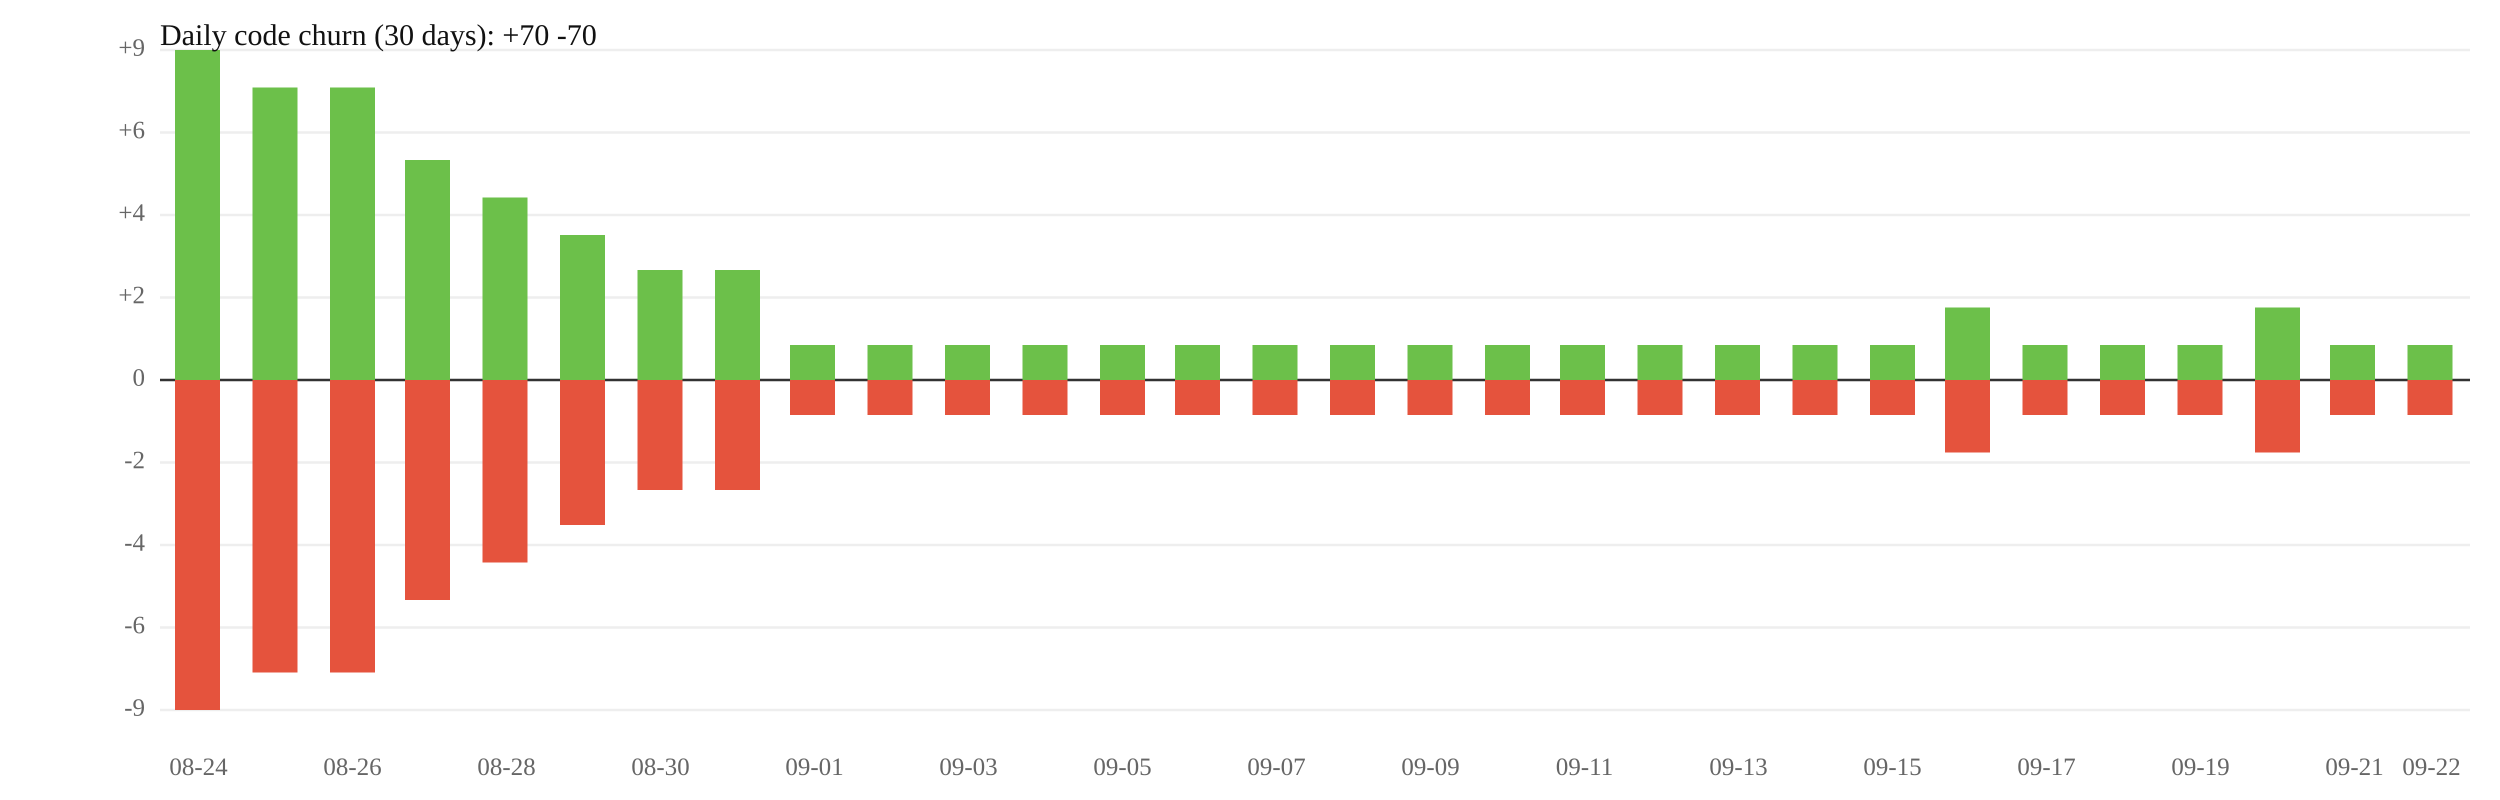
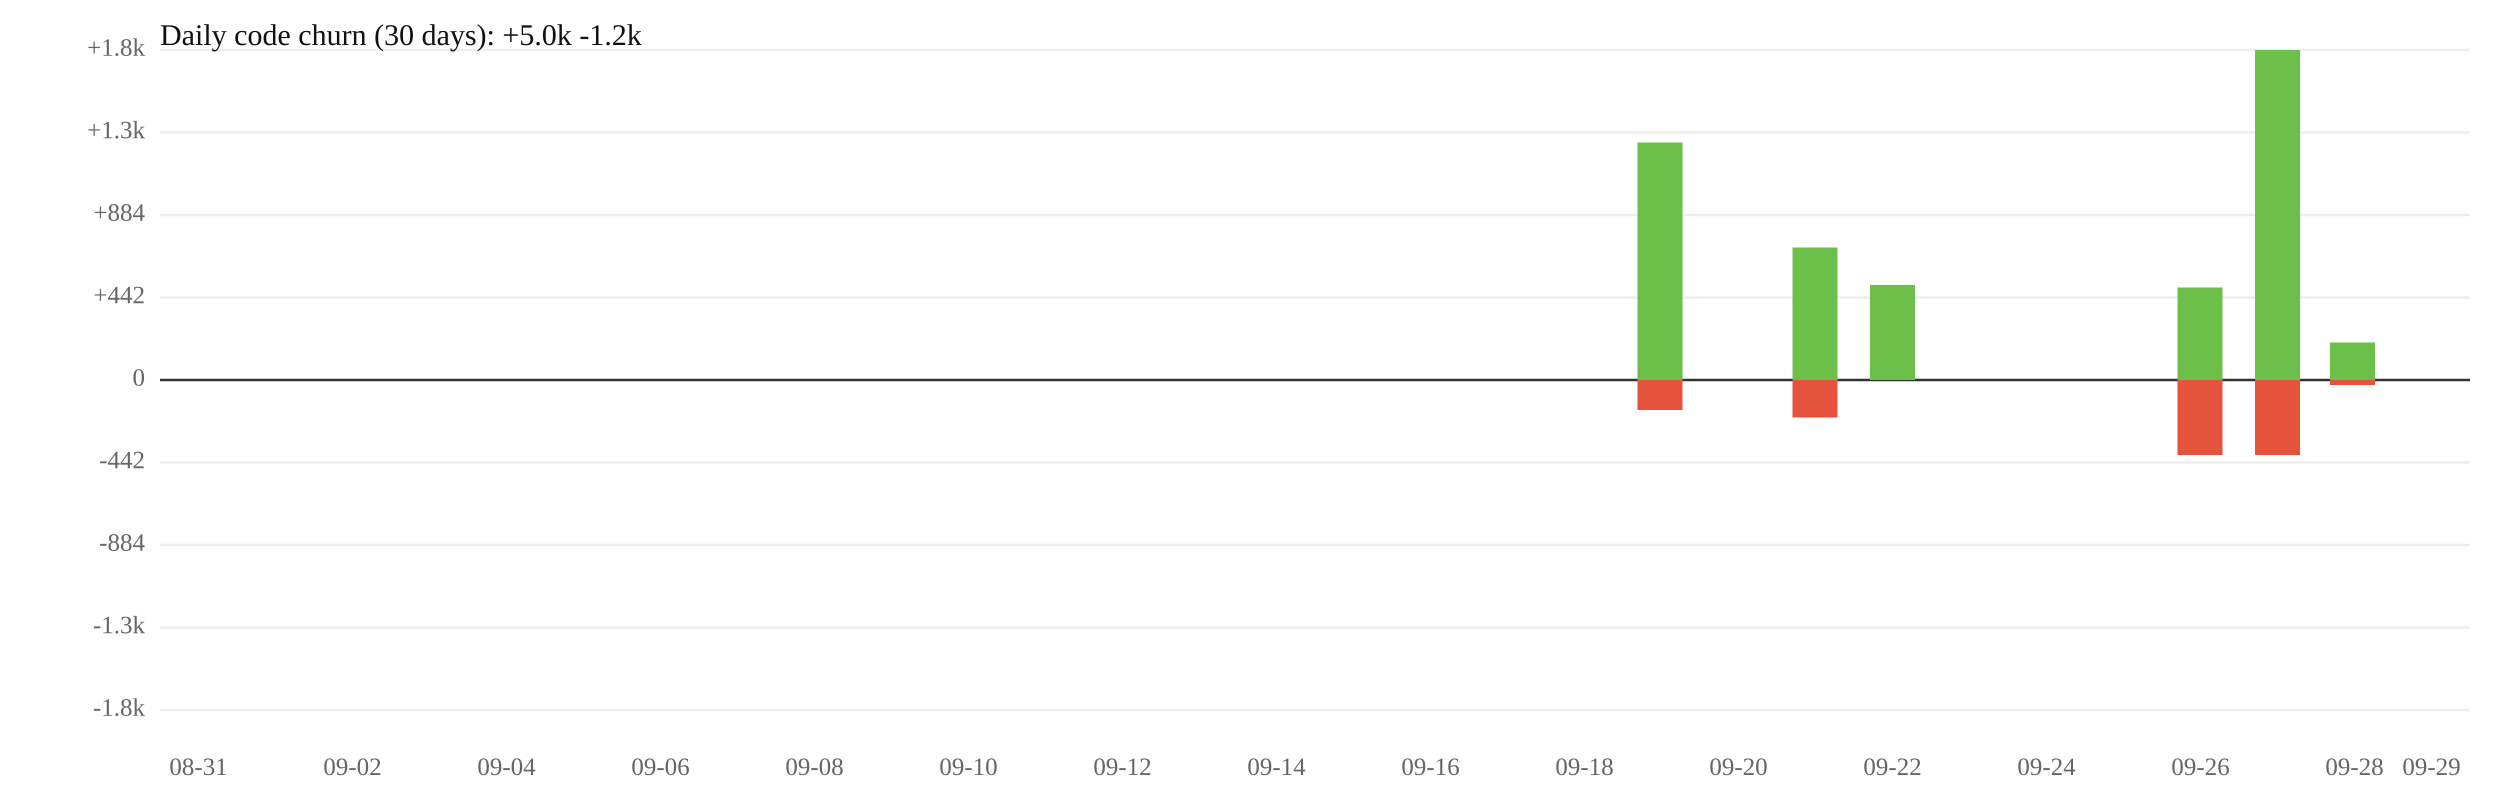
<svg xmlns="http://www.w3.org/2000/svg" width="1000" height="320" viewBox="0 0 1000 320">
  <rect width="100%" height="100%" fill="white" />
  <line x1="64" y1="119" x2="988" y2="119" stroke="#eee" />
  <line x1="64" y1="185" x2="988" y2="185" stroke="#eee" />
-   <text x="58" y="119" font-size="10" text-anchor="end" dominant-baseline="middle" fill="#666">+2</text>
-   <text x="58" y="185" font-size="10" text-anchor="end" dominant-baseline="middle" fill="#666">-2</text>
+   <text x="58" y="119" font-size="10" text-anchor="end" dominant-baseline="middle" fill="#666">+442</text>
+   <text x="58" y="185" font-size="10" text-anchor="end" dominant-baseline="middle" fill="#666">-442</text>
  <line x1="64" y1="86" x2="988" y2="86" stroke="#eee" />
  <line x1="64" y1="218" x2="988" y2="218" stroke="#eee" />
-   <text x="58" y="86" font-size="10" text-anchor="end" dominant-baseline="middle" fill="#666">+4</text>
-   <text x="58" y="218" font-size="10" text-anchor="end" dominant-baseline="middle" fill="#666">-4</text>
+   <text x="58" y="86" font-size="10" text-anchor="end" dominant-baseline="middle" fill="#666">+884</text>
+   <text x="58" y="218" font-size="10" text-anchor="end" dominant-baseline="middle" fill="#666">-884</text>
  <line x1="64" y1="53" x2="988" y2="53" stroke="#eee" />
  <line x1="64" y1="251" x2="988" y2="251" stroke="#eee" />
-   <text x="58" y="53" font-size="10" text-anchor="end" dominant-baseline="middle" fill="#666">+6</text>
-   <text x="58" y="251" font-size="10" text-anchor="end" dominant-baseline="middle" fill="#666">-6</text>
+   <text x="58" y="53" font-size="10" text-anchor="end" dominant-baseline="middle" fill="#666">+1.3k</text>
+   <text x="58" y="251" font-size="10" text-anchor="end" dominant-baseline="middle" fill="#666">-1.3k</text>
  <line x1="64" y1="20" x2="988" y2="20" stroke="#eee" />
  <line x1="64" y1="284" x2="988" y2="284" stroke="#eee" />
-   <text x="58" y="20" font-size="10" text-anchor="end" dominant-baseline="middle" fill="#666">+9</text>
-   <text x="58" y="284" font-size="10" text-anchor="end" dominant-baseline="middle" fill="#666">-9</text>
+   <text x="58" y="20" font-size="10" text-anchor="end" dominant-baseline="middle" fill="#666">+1.8k</text>
+   <text x="58" y="284" font-size="10" text-anchor="end" dominant-baseline="middle" fill="#666">-1.8k</text>
  <line x1="64" y1="152" x2="988" y2="152" stroke="#333" />
  <text x="58" y="152" font-size="10" text-anchor="end" dominant-baseline="middle" fill="#666">0</text>
-   <rect x="70" y="20" width="18" height="132" fill="#6cc04a" />
-   <rect x="70" y="152" width="18" height="132" fill="#e5533d" />
-   <rect x="101" y="35" width="18" height="117" fill="#6cc04a" />
-   <rect x="101" y="152" width="18" height="117" fill="#e5533d" />
-   <rect x="132" y="35" width="18" height="117" fill="#6cc04a" />
-   <rect x="132" y="152" width="18" height="117" fill="#e5533d" />
-   <rect x="162" y="64" width="18" height="88" fill="#6cc04a" />
-   <rect x="162" y="152" width="18" height="88" fill="#e5533d" />
-   <rect x="193" y="79" width="18" height="73" fill="#6cc04a" />
-   <rect x="193" y="152" width="18" height="73" fill="#e5533d" />
-   <rect x="224" y="94" width="18" height="58" fill="#6cc04a" />
-   <rect x="224" y="152" width="18" height="58" fill="#e5533d" />
-   <rect x="255" y="108" width="18" height="44" fill="#6cc04a" />
-   <rect x="255" y="152" width="18" height="44" fill="#e5533d" />
-   <rect x="286" y="108" width="18" height="44" fill="#6cc04a" />
-   <rect x="286" y="152" width="18" height="44" fill="#e5533d" />
-   <rect x="316" y="138" width="18" height="14" fill="#6cc04a" />
-   <rect x="316" y="152" width="18" height="14" fill="#e5533d" />
-   <rect x="347" y="138" width="18" height="14" fill="#6cc04a" />
-   <rect x="347" y="152" width="18" height="14" fill="#e5533d" />
-   <rect x="378" y="138" width="18" height="14" fill="#6cc04a" />
-   <rect x="378" y="152" width="18" height="14" fill="#e5533d" />
-   <rect x="409" y="138" width="18" height="14" fill="#6cc04a" />
-   <rect x="409" y="152" width="18" height="14" fill="#e5533d" />
-   <rect x="440" y="138" width="18" height="14" fill="#6cc04a" />
-   <rect x="440" y="152" width="18" height="14" fill="#e5533d" />
-   <rect x="470" y="138" width="18" height="14" fill="#6cc04a" />
-   <rect x="470" y="152" width="18" height="14" fill="#e5533d" />
-   <rect x="501" y="138" width="18" height="14" fill="#6cc04a" />
-   <rect x="501" y="152" width="18" height="14" fill="#e5533d" />
-   <rect x="532" y="138" width="18" height="14" fill="#6cc04a" />
-   <rect x="532" y="152" width="18" height="14" fill="#e5533d" />
-   <rect x="563" y="138" width="18" height="14" fill="#6cc04a" />
-   <rect x="563" y="152" width="18" height="14" fill="#e5533d" />
-   <rect x="594" y="138" width="18" height="14" fill="#6cc04a" />
-   <rect x="594" y="152" width="18" height="14" fill="#e5533d" />
-   <rect x="624" y="138" width="18" height="14" fill="#6cc04a" />
-   <rect x="624" y="152" width="18" height="14" fill="#e5533d" />
-   <rect x="655" y="138" width="18" height="14" fill="#6cc04a" />
-   <rect x="655" y="152" width="18" height="14" fill="#e5533d" />
-   <rect x="686" y="138" width="18" height="14" fill="#6cc04a" />
-   <rect x="686" y="152" width="18" height="14" fill="#e5533d" />
-   <rect x="717" y="138" width="18" height="14" fill="#6cc04a" />
-   <rect x="717" y="152" width="18" height="14" fill="#e5533d" />
-   <rect x="748" y="138" width="18" height="14" fill="#6cc04a" />
-   <rect x="748" y="152" width="18" height="14" fill="#e5533d" />
-   <rect x="778" y="123" width="18" height="29" fill="#6cc04a" />
-   <rect x="778" y="152" width="18" height="29" fill="#e5533d" />
-   <rect x="809" y="138" width="18" height="14" fill="#6cc04a" />
-   <rect x="809" y="152" width="18" height="14" fill="#e5533d" />
-   <rect x="840" y="138" width="18" height="14" fill="#6cc04a" />
-   <rect x="840" y="152" width="18" height="14" fill="#e5533d" />
-   <rect x="871" y="138" width="18" height="14" fill="#6cc04a" />
-   <rect x="871" y="152" width="18" height="14" fill="#e5533d" />
-   <rect x="902" y="123" width="18" height="29" fill="#6cc04a" />
-   <rect x="902" y="152" width="18" height="29" fill="#e5533d" />
-   <rect x="932" y="138" width="18" height="14" fill="#6cc04a" />
-   <rect x="932" y="152" width="18" height="14" fill="#e5533d" />
-   <rect x="963" y="138" width="18" height="14" fill="#6cc04a" />
-   <rect x="963" y="152" width="18" height="14" fill="#e5533d" />
-   <text x="79.4" y="310" font-size="10" text-anchor="middle" fill="#666">08-24</text>
-   <text x="141.0" y="310" font-size="10" text-anchor="middle" fill="#666">08-26</text>
-   <text x="202.6" y="310" font-size="10" text-anchor="middle" fill="#666">08-28</text>
-   <text x="264.2" y="310" font-size="10" text-anchor="middle" fill="#666">08-30</text>
-   <text x="325.8" y="310" font-size="10" text-anchor="middle" fill="#666">09-01</text>
-   <text x="387.4" y="310" font-size="10" text-anchor="middle" fill="#666">09-03</text>
-   <text x="449.0" y="310" font-size="10" text-anchor="middle" fill="#666">09-05</text>
-   <text x="510.6" y="310" font-size="10" text-anchor="middle" fill="#666">09-07</text>
-   <text x="572.2" y="310" font-size="10" text-anchor="middle" fill="#666">09-09</text>
-   <text x="633.8" y="310" font-size="10" text-anchor="middle" fill="#666">09-11</text>
-   <text x="695.4" y="310" font-size="10" text-anchor="middle" fill="#666">09-13</text>
-   <text x="757.0" y="310" font-size="10" text-anchor="middle" fill="#666">09-15</text>
-   <text x="818.6" y="310" font-size="10" text-anchor="middle" fill="#666">09-17</text>
-   <text x="880.2" y="310" font-size="10" text-anchor="middle" fill="#666">09-19</text>
-   <text x="941.8" y="310" font-size="10" text-anchor="middle" fill="#666">09-21</text>
-   <text x="972.6" y="310" font-size="10" text-anchor="middle" fill="#666">09-22</text>
-   <text x="64" y="18" font-size="12" fill="#111">Daily code churn (30 days): +70  -70</text>
+   <rect x="655" y="57" width="18" height="95" fill="#6cc04a" />
+   <rect x="655" y="152" width="18" height="12" fill="#e5533d" />
+   <rect x="717" y="99" width="18" height="53" fill="#6cc04a" />
+   <rect x="717" y="152" width="18" height="15" fill="#e5533d" />
+   <rect x="748" y="114" width="18" height="38" fill="#6cc04a" />
+   <rect x="871" y="115" width="18" height="37" fill="#6cc04a" />
+   <rect x="871" y="152" width="18" height="30" fill="#e5533d" />
+   <rect x="902" y="20" width="18" height="132" fill="#6cc04a" />
+   <rect x="902" y="152" width="18" height="30" fill="#e5533d" />
+   <rect x="932" y="137" width="18" height="15" fill="#6cc04a" />
+   <rect x="932" y="152" width="18" height="2" fill="#e5533d" />
+   <text x="79.4" y="310" font-size="10" text-anchor="middle" fill="#666">08-31</text>
+   <text x="141.0" y="310" font-size="10" text-anchor="middle" fill="#666">09-02</text>
+   <text x="202.6" y="310" font-size="10" text-anchor="middle" fill="#666">09-04</text>
+   <text x="264.2" y="310" font-size="10" text-anchor="middle" fill="#666">09-06</text>
+   <text x="325.8" y="310" font-size="10" text-anchor="middle" fill="#666">09-08</text>
+   <text x="387.4" y="310" font-size="10" text-anchor="middle" fill="#666">09-10</text>
+   <text x="449.0" y="310" font-size="10" text-anchor="middle" fill="#666">09-12</text>
+   <text x="510.6" y="310" font-size="10" text-anchor="middle" fill="#666">09-14</text>
+   <text x="572.2" y="310" font-size="10" text-anchor="middle" fill="#666">09-16</text>
+   <text x="633.8" y="310" font-size="10" text-anchor="middle" fill="#666">09-18</text>
+   <text x="695.4" y="310" font-size="10" text-anchor="middle" fill="#666">09-20</text>
+   <text x="757.0" y="310" font-size="10" text-anchor="middle" fill="#666">09-22</text>
+   <text x="818.6" y="310" font-size="10" text-anchor="middle" fill="#666">09-24</text>
+   <text x="880.2" y="310" font-size="10" text-anchor="middle" fill="#666">09-26</text>
+   <text x="941.8" y="310" font-size="10" text-anchor="middle" fill="#666">09-28</text>
+   <text x="972.6" y="310" font-size="10" text-anchor="middle" fill="#666">09-29</text>
+   <text x="64" y="18" font-size="12" fill="#111">Daily code churn (30 days): +5.0k  -1.2k</text>
</svg>
